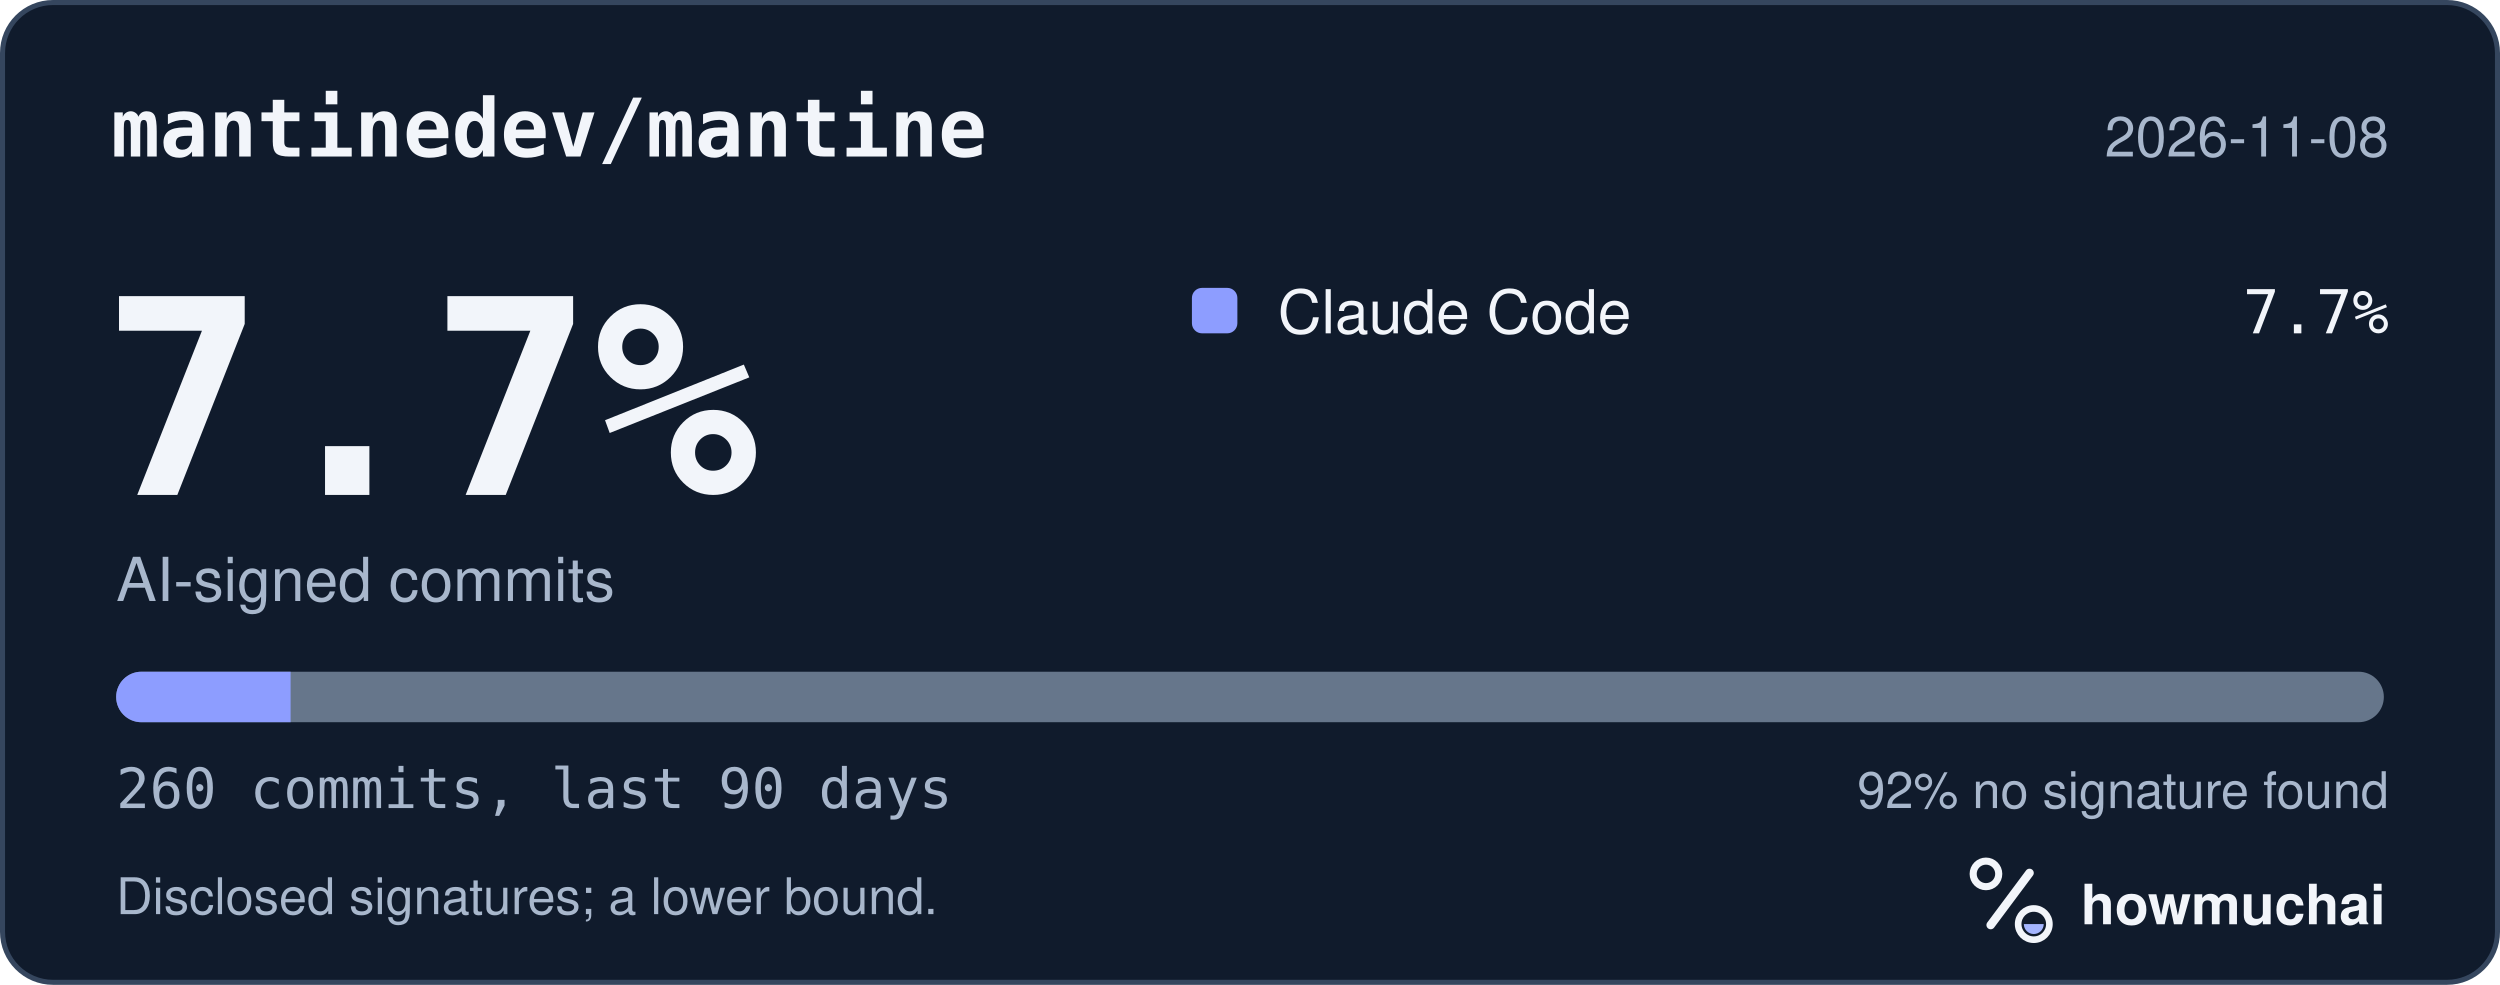
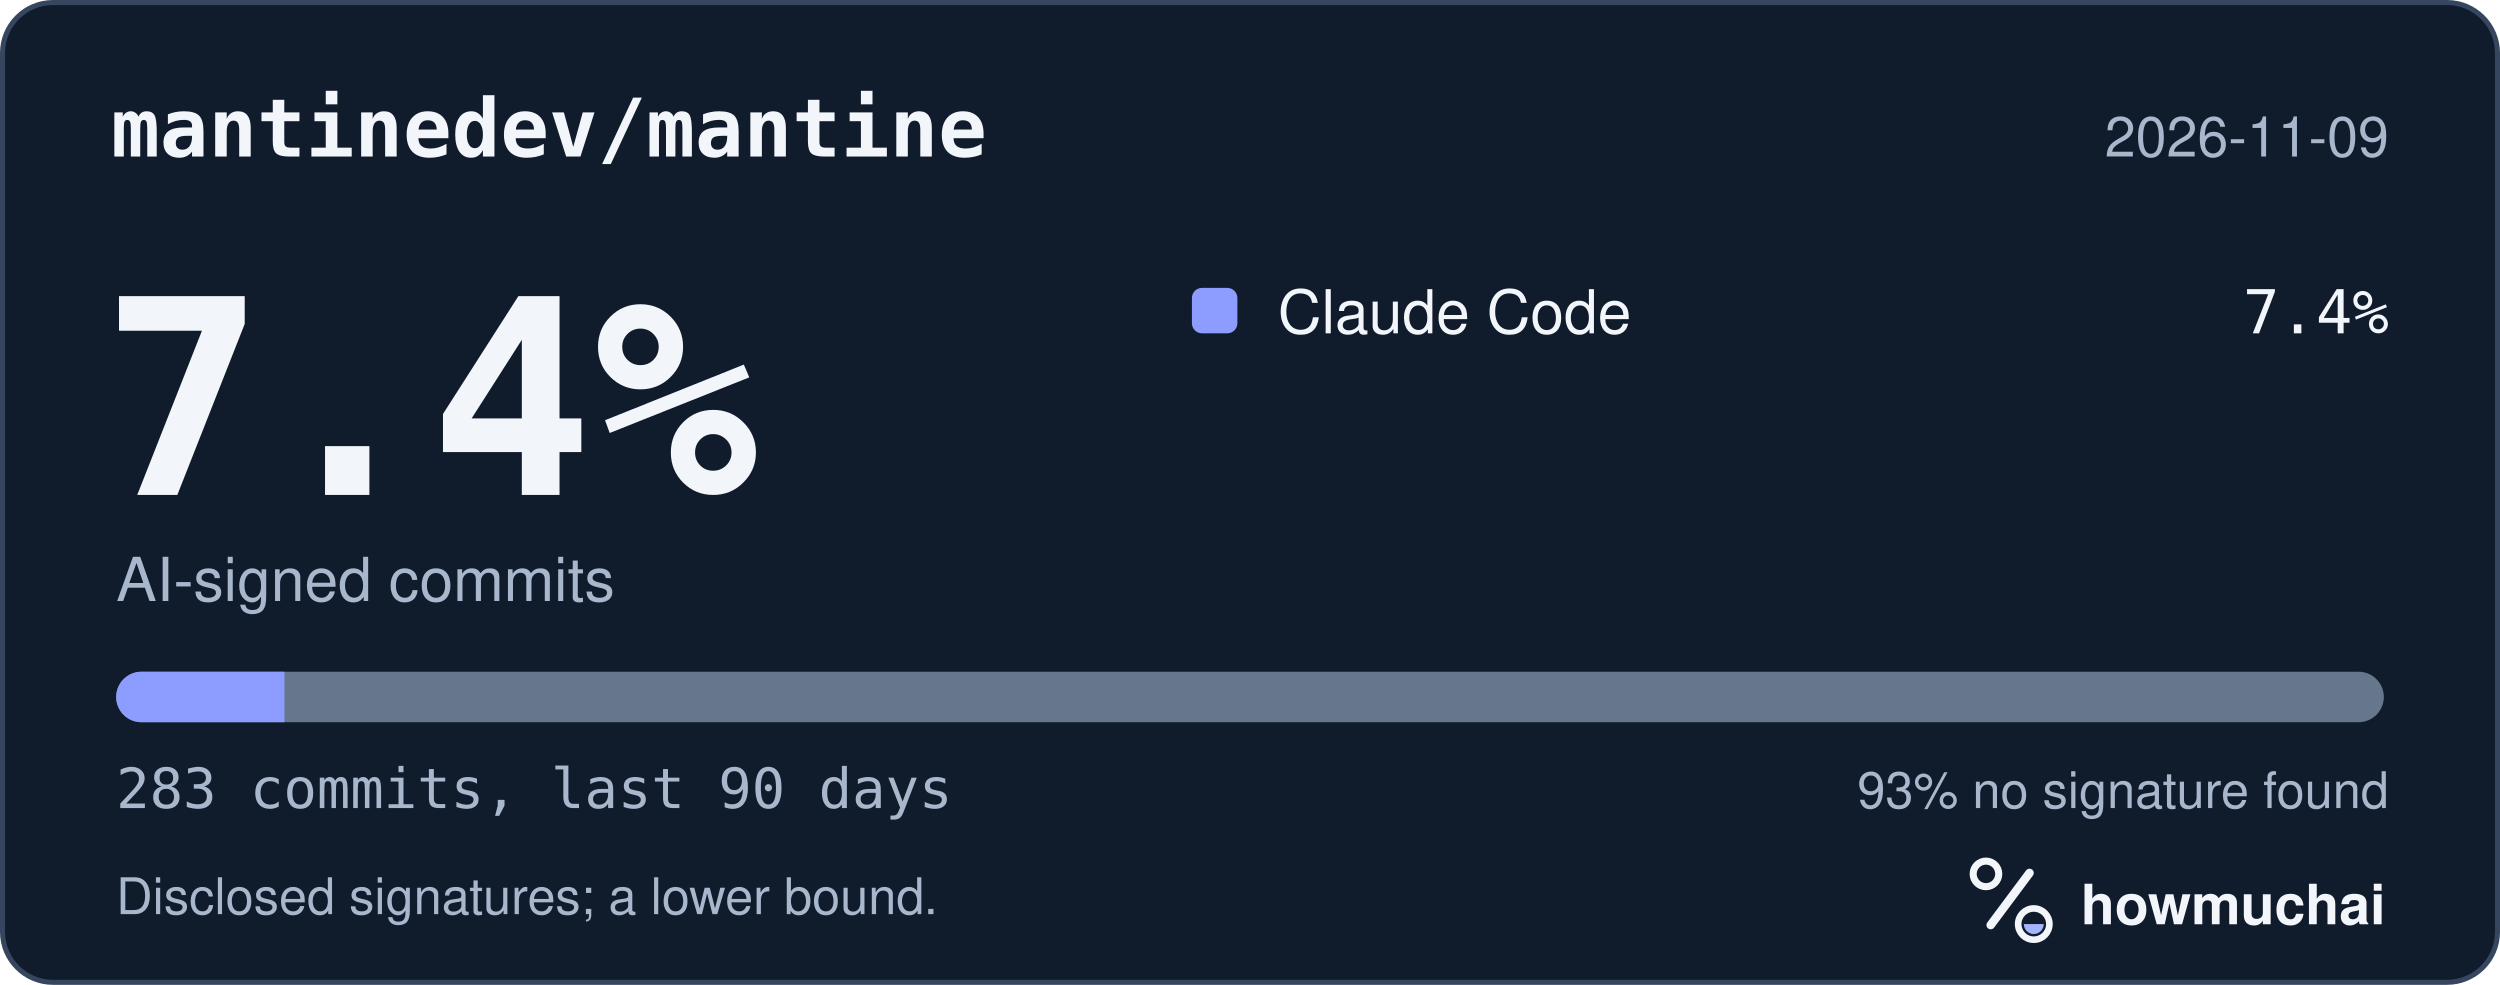
<svg xmlns="http://www.w3.org/2000/svg" width="495" height="195" viewBox="0 0 495 195" role="img" aria-labelledby="hm-t hm-d">
  <rect x="0.5" y="0.5" width="494" height="194" rx="10" fill="#101B2C" stroke="#35465E" />
  <text x="22" y="31" fill="#F2F5FA" font-family="ui-monospace, SF Mono, Menlo, Consolas, IBM Plex Mono, monospace" font-size="16" font-weight="600">mantinedev/mantine</text>
-   <text x="473" y="31" fill="#A8B7CC" font-family="-apple-system, BlinkMacSystemFont, Segoe UI, Helvetica, Arial, Fira Sans, sans-serif" font-size="11" text-anchor="end">2026-11-08</text>
-   <text x="20" y="98" fill="#F2F5FA" font-family="ui-monospace, SF Mono, Menlo, Consolas, IBM Plex Mono, monospace" font-size="54" font-weight="700">7.7%</text>
+   <text x="473" y="31" fill="#A8B7CC" font-family="-apple-system, BlinkMacSystemFont, Segoe UI, Helvetica, Arial, Fira Sans, sans-serif" font-size="11" text-anchor="end">2026-11-09</text>
+   <text x="20" y="98" fill="#F2F5FA" font-family="ui-monospace, SF Mono, Menlo, Consolas, IBM Plex Mono, monospace" font-size="54" font-weight="700">7.4%</text>
  <text x="23" y="119" fill="#A8B7CC" font-family="-apple-system, BlinkMacSystemFont, Segoe UI, Helvetica, Arial, Fira Sans, sans-serif" font-size="12">AI-signed commits</text>
  <rect x="236" y="57" width="9" height="9" rx="2" fill="#8D9DFF" />
  <text x="253" y="66" fill="#F2F5FA" font-family="-apple-system, BlinkMacSystemFont, Segoe UI, Helvetica, Arial, Fira Sans, sans-serif" font-size="12">Claude Code</text>
-   <text x="473" y="66" fill="#F2F5FA" font-family="ui-monospace, SF Mono, Menlo, Consolas, IBM Plex Mono, monospace" font-size="12" text-anchor="end">7.7%</text>
+   <text x="473" y="66" fill="#F2F5FA" font-family="ui-monospace, SF Mono, Menlo, Consolas, IBM Plex Mono, monospace" font-size="12" text-anchor="end">7.4%</text>
  <defs>
    <clipPath id="hm-bar">
      <rect x="23" y="133" width="449" height="10" rx="5" />
    </clipPath>
  </defs>
  <rect x="23" y="133" width="449" height="10" rx="5" fill="#66768B" />
  <g clip-path="url(#hm-bar)">
-     <rect x="23.00" y="133" width="34.54" height="10" fill="#8D9DFF" />
+     <rect x="23.00" y="133" width="33.32" height="10" fill="#8D9DFF" />
  </g>
-   <text x="23" y="160" fill="#A8B7CC" font-family="ui-monospace, SF Mono, Menlo, Consolas, IBM Plex Mono, monospace" font-size="11">260 commits, last 90 days</text>
-   <text x="473" y="160" fill="#A8B7CC" font-family="-apple-system, BlinkMacSystemFont, Segoe UI, Helvetica, Arial, Fira Sans, sans-serif" font-size="10" text-anchor="end">92% no signature found</text>
+   <text x="23" y="160" fill="#A8B7CC" font-family="ui-monospace, SF Mono, Menlo, Consolas, IBM Plex Mono, monospace" font-size="11">283 commits, last 90 days</text>
+   <text x="473" y="160" fill="#A8B7CC" font-family="-apple-system, BlinkMacSystemFont, Segoe UI, Helvetica, Arial, Fira Sans, sans-serif" font-size="10" text-anchor="end">93% no signature found</text>
  <text x="23" y="181" fill="#A8B7CC" font-family="-apple-system, BlinkMacSystemFont, Segoe UI, Helvetica, Arial, Fira Sans, sans-serif" font-size="10">Disclosed signatures; a lower bound.</text>
  <g transform="translate(386 166) scale(0.046875)">
    <circle cx="154" cy="150" r="54" fill="none" stroke="#F2F5FA" stroke-width="30" />
    <path d="M174 366 338 146" fill="none" stroke="#F2F5FA" stroke-width="36" stroke-linecap="round" />
    <circle cx="356" cy="362" r="66" fill="none" stroke="#F2F5FA" stroke-width="28" />
    <path d="M314 362a42 42 0 0 0 84 0Z" fill="#A4B5FF" />
  </g>
  <text x="412" y="183" fill="#F2F5FA" font-family="-apple-system, BlinkMacSystemFont, Segoe UI, Helvetica, Arial, Fira Sans, sans-serif" font-size="11" font-weight="650">howmuchai</text>
</svg>
